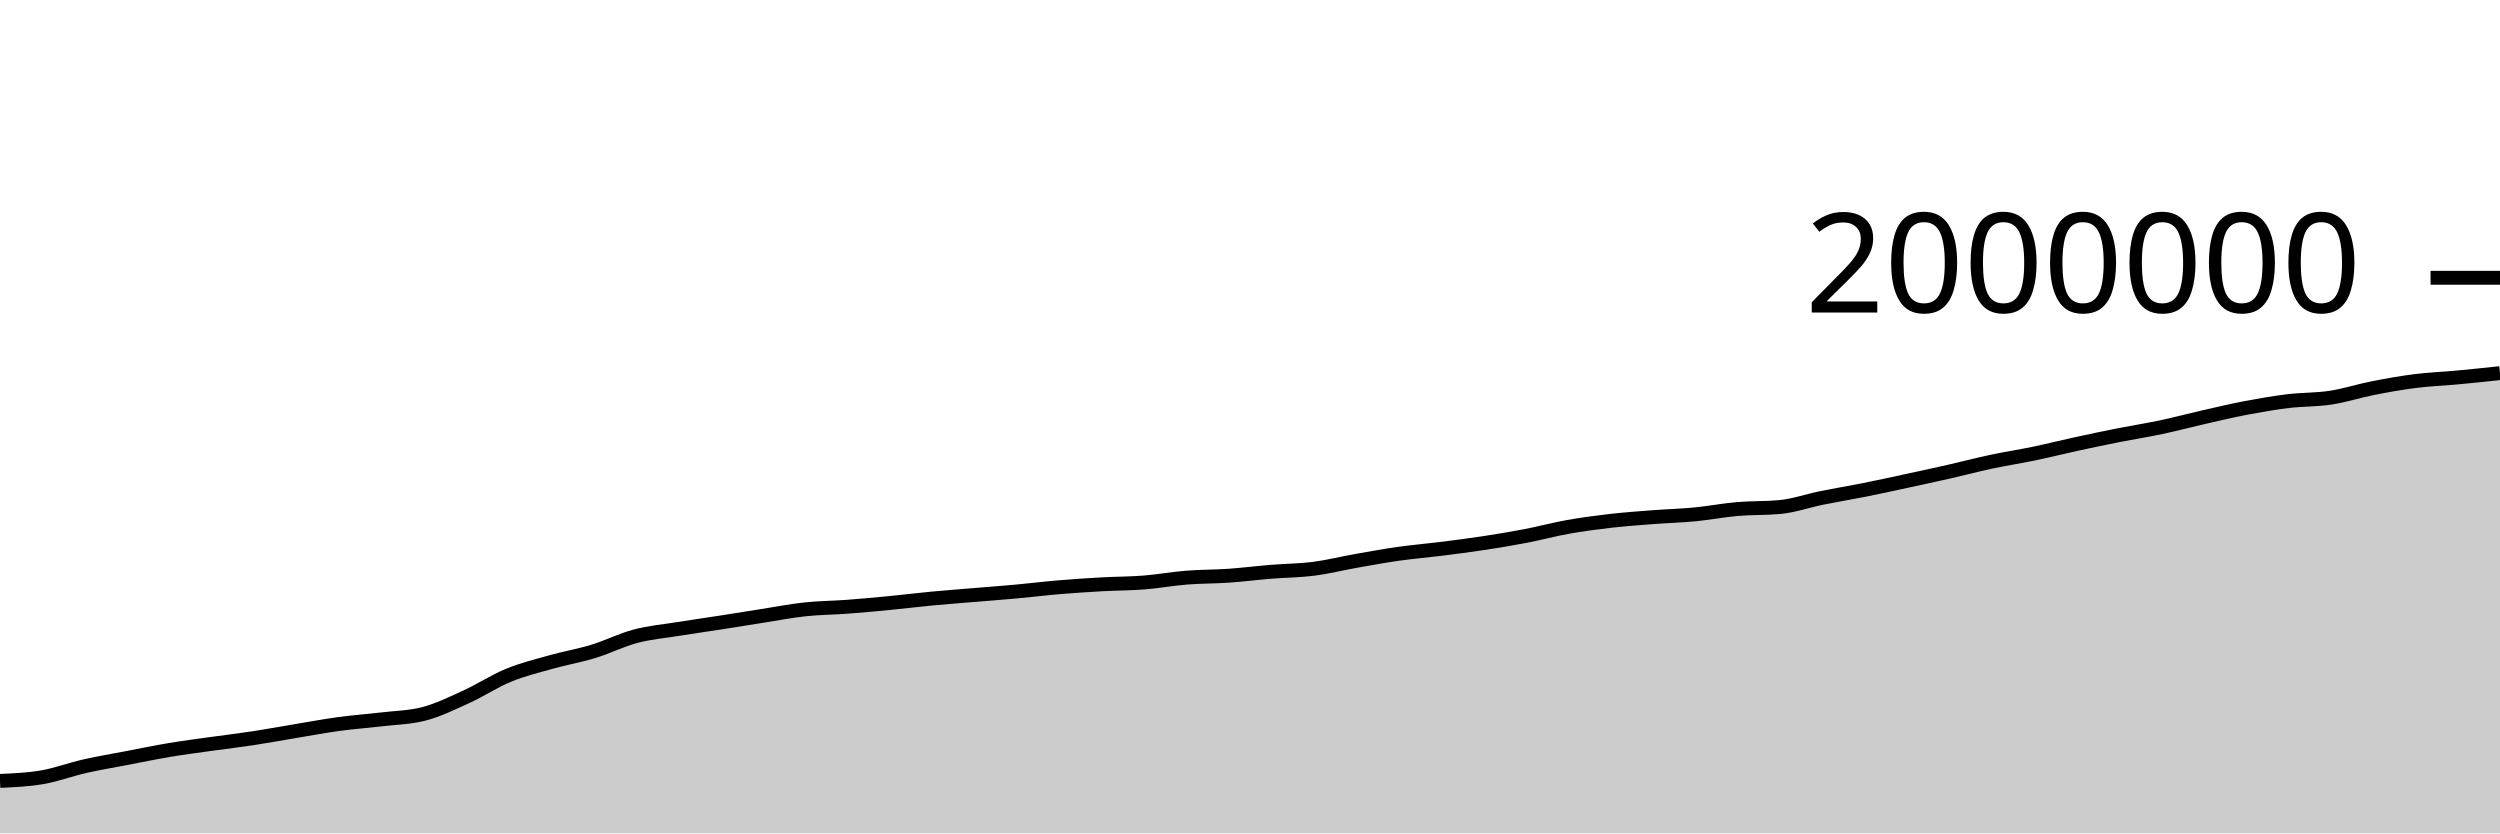
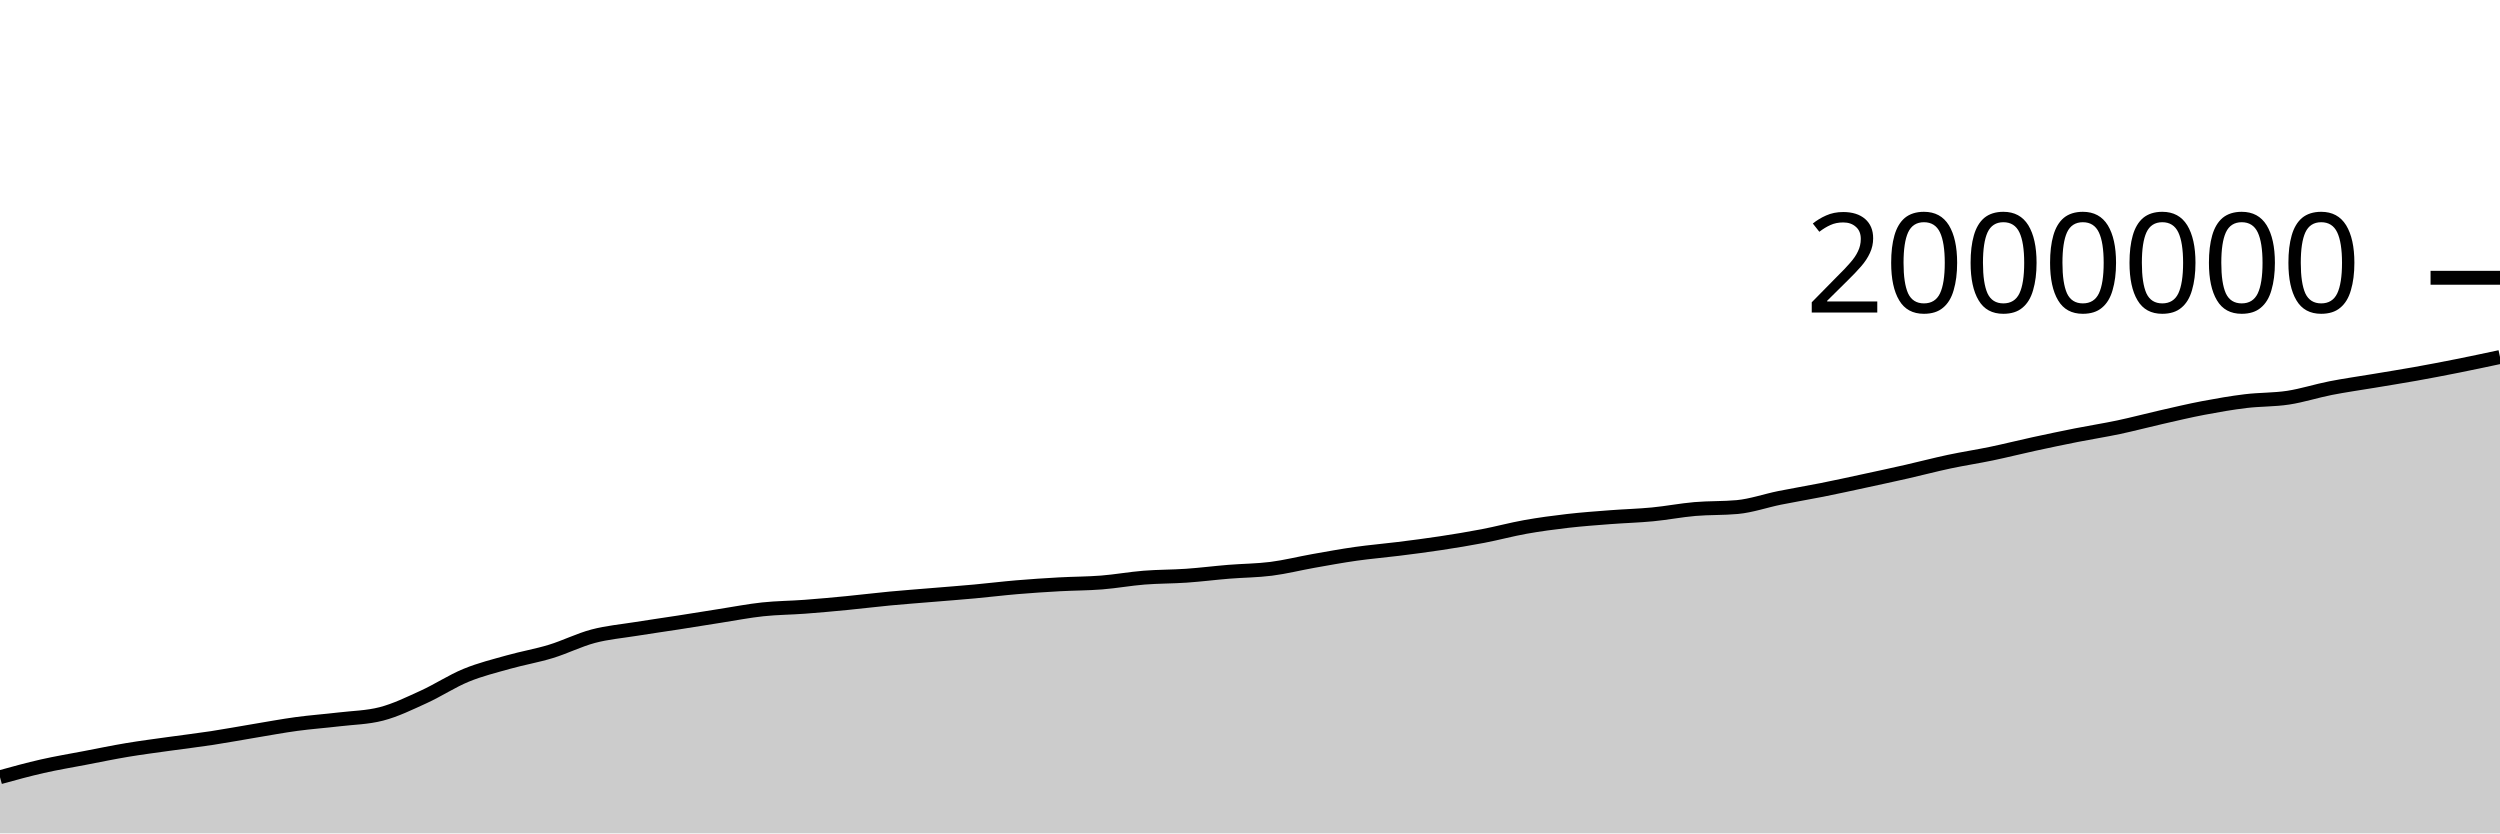
<svg xmlns="http://www.w3.org/2000/svg" viewBox="0 0 180 60">
  <g transform="translate(0,20)">
-     <path class="area" fill="rgba(0, 0, 0, 0.2)" d="M0,36.225C1.017,36.18,2.034,36.136,3.051,35.96C4.068,35.784,5.085,35.399,6.102,35.168C7.119,34.937,8.136,34.77,9.153,34.575C10.169,34.38,11.186,34.168,12.203,33.998C13.22,33.828,14.237,33.7,15.254,33.556C16.271,33.413,17.288,33.294,18.305,33.139C19.322,32.983,20.339,32.793,21.356,32.624C22.373,32.456,23.39,32.265,24.407,32.127C25.424,31.989,26.441,31.917,27.458,31.796C28.475,31.675,29.492,31.664,30.508,31.401C31.525,31.138,32.542,30.639,33.559,30.176C34.576,29.713,35.593,29.039,36.61,28.621C37.627,28.203,38.644,27.956,39.661,27.669C40.678,27.383,41.695,27.213,42.712,26.902C43.729,26.592,44.746,26.076,45.763,25.807C46.78,25.538,47.797,25.452,48.814,25.288C49.831,25.124,50.847,24.982,51.864,24.824C52.881,24.665,53.898,24.498,54.915,24.34C55.932,24.181,56.949,23.982,57.966,23.873C58.983,23.764,60,23.762,61.017,23.685C62.034,23.609,63.051,23.515,64.068,23.416C65.085,23.318,66.102,23.19,67.119,23.094C68.136,22.998,69.153,22.924,70.169,22.839C71.186,22.754,72.203,22.678,73.22,22.585C74.237,22.492,75.254,22.365,76.271,22.28C77.288,22.194,78.305,22.128,79.322,22.071C80.339,22.015,81.356,22.019,82.373,21.939C83.39,21.858,84.407,21.671,85.424,21.59C86.441,21.509,87.458,21.521,88.475,21.451C89.492,21.38,90.508,21.25,91.525,21.167C92.542,21.084,93.559,21.084,94.576,20.954C95.593,20.824,96.61,20.566,97.627,20.386C98.644,20.206,99.661,20.019,100.678,19.875C101.695,19.731,102.712,19.649,103.729,19.521C104.746,19.394,105.763,19.264,106.78,19.109C107.797,18.954,108.814,18.788,109.831,18.593C110.847,18.398,111.864,18.121,112.881,17.939C113.898,17.758,114.915,17.622,115.932,17.505C116.949,17.388,117.966,17.316,118.983,17.237C120,17.159,121.017,17.133,122.034,17.035C123.051,16.937,124.068,16.738,125.085,16.65C126.102,16.562,127.119,16.602,128.136,16.508C129.153,16.413,130.169,16.052,131.186,15.846C132.203,15.64,133.22,15.475,134.237,15.272C135.254,15.069,136.271,14.846,137.288,14.626C138.305,14.407,139.322,14.188,140.339,13.957C141.356,13.726,142.373,13.456,143.39,13.24C144.407,13.024,145.424,12.872,146.441,12.66C147.458,12.448,148.475,12.19,149.492,11.969C150.508,11.748,151.525,11.535,152.542,11.333C153.559,11.132,154.576,10.975,155.593,10.76C156.61,10.545,157.627,10.272,158.644,10.041C159.661,9.81,160.678,9.566,161.695,9.373C162.712,9.18,163.729,9.003,164.746,8.88C165.763,8.757,166.78,8.789,167.797,8.634C168.814,8.478,169.831,8.146,170.847,7.946C171.864,7.746,172.881,7.563,173.898,7.435C174.915,7.306,175.932,7.271,176.949,7.176C177.966,7.081,178.983,6.973,180,6.865L180,40C178.983,40,177.966,40,176.949,40C175.932,40,174.915,40,173.898,40C172.881,40,171.864,40,170.847,40C169.831,40,168.814,40,167.797,40C166.78,40,165.763,40,164.746,40C163.729,40,162.712,40,161.695,40C160.678,40,159.661,40,158.644,40C157.627,40,156.61,40,155.593,40C154.576,40,153.559,40,152.542,40C151.525,40,150.508,40,149.492,40C148.475,40,147.458,40,146.441,40C145.424,40,144.407,40,143.39,40C142.373,40,141.356,40,140.339,40C139.322,40,138.305,40,137.288,40C136.271,40,135.254,40,134.237,40C133.22,40,132.203,40,131.186,40C130.169,40,129.153,40,128.136,40C127.119,40,126.102,40,125.085,40C124.068,40,123.051,40,122.034,40C121.017,40,120,40,118.983,40C117.966,40,116.949,40,115.932,40C114.915,40,113.898,40,112.881,40C111.864,40,110.847,40,109.831,40C108.814,40,107.797,40,106.78,40C105.763,40,104.746,40,103.729,40C102.712,40,101.695,40,100.678,40C99.661,40,98.644,40,97.627,40C96.61,40,95.593,40,94.576,40C93.559,40,92.542,40,91.525,40C90.508,40,89.492,40,88.475,40C87.458,40,86.441,40,85.424,40C84.407,40,83.39,40,82.373,40C81.356,40,80.339,40,79.322,40C78.305,40,77.288,40,76.271,40C75.254,40,74.237,40,73.22,40C72.203,40,71.186,40,70.169,40C69.153,40,68.136,40,67.119,40C66.102,40,65.085,40,64.068,40C63.051,40,62.034,40,61.017,40C60,40,58.983,40,57.966,40C56.949,40,55.932,40,54.915,40C53.898,40,52.881,40,51.864,40C50.847,40,49.831,40,48.814,40C47.797,40,46.78,40,45.763,40C44.746,40,43.729,40,42.712,40C41.695,40,40.678,40,39.661,40C38.644,40,37.627,40,36.61,40C35.593,40,34.576,40,33.559,40C32.542,40,31.525,40,30.508,40C29.492,40,28.475,40,27.458,40C26.441,40,25.424,40,24.407,40C23.39,40,22.373,40,21.356,40C20.339,40,19.322,40,18.305,40C17.288,40,16.271,40,15.254,40C14.237,40,13.22,40,12.203,40C11.186,40,10.169,40,9.153,40C8.136,40,7.119,40,6.102,40C5.085,40,4.068,40,3.051,40C2.034,40,1.017,40,0,40Z" />
-     <path class="line" stroke="black" fill="none" d="M0,36.225C1.017,36.18,2.034,36.136,3.051,35.96C4.068,35.784,5.085,35.399,6.102,35.168C7.119,34.937,8.136,34.77,9.153,34.575C10.169,34.38,11.186,34.168,12.203,33.998C13.22,33.828,14.237,33.7,15.254,33.556C16.271,33.413,17.288,33.294,18.305,33.139C19.322,32.983,20.339,32.793,21.356,32.624C22.373,32.456,23.39,32.265,24.407,32.127C25.424,31.989,26.441,31.917,27.458,31.796C28.475,31.675,29.492,31.664,30.508,31.401C31.525,31.138,32.542,30.639,33.559,30.176C34.576,29.713,35.593,29.039,36.61,28.621C37.627,28.203,38.644,27.956,39.661,27.669C40.678,27.383,41.695,27.213,42.712,26.902C43.729,26.592,44.746,26.076,45.763,25.807C46.78,25.538,47.797,25.452,48.814,25.288C49.831,25.124,50.847,24.982,51.864,24.824C52.881,24.665,53.898,24.498,54.915,24.34C55.932,24.181,56.949,23.982,57.966,23.873C58.983,23.764,60,23.762,61.017,23.685C62.034,23.609,63.051,23.515,64.068,23.416C65.085,23.318,66.102,23.19,67.119,23.094C68.136,22.998,69.153,22.924,70.169,22.839C71.186,22.754,72.203,22.678,73.22,22.585C74.237,22.492,75.254,22.365,76.271,22.28C77.288,22.194,78.305,22.128,79.322,22.071C80.339,22.015,81.356,22.019,82.373,21.939C83.39,21.858,84.407,21.671,85.424,21.59C86.441,21.509,87.458,21.521,88.475,21.451C89.492,21.38,90.508,21.25,91.525,21.167C92.542,21.084,93.559,21.084,94.576,20.954C95.593,20.824,96.61,20.566,97.627,20.386C98.644,20.206,99.661,20.019,100.678,19.875C101.695,19.731,102.712,19.649,103.729,19.521C104.746,19.394,105.763,19.264,106.78,19.109C107.797,18.954,108.814,18.788,109.831,18.593C110.847,18.398,111.864,18.121,112.881,17.939C113.898,17.758,114.915,17.622,115.932,17.505C116.949,17.388,117.966,17.316,118.983,17.237C120,17.159,121.017,17.133,122.034,17.035C123.051,16.937,124.068,16.738,125.085,16.65C126.102,16.562,127.119,16.602,128.136,16.508C129.153,16.413,130.169,16.052,131.186,15.846C132.203,15.64,133.22,15.475,134.237,15.272C135.254,15.069,136.271,14.846,137.288,14.626C138.305,14.407,139.322,14.188,140.339,13.957C141.356,13.726,142.373,13.456,143.39,13.24C144.407,13.024,145.424,12.872,146.441,12.66C147.458,12.448,148.475,12.19,149.492,11.969C150.508,11.748,151.525,11.535,152.542,11.333C153.559,11.132,154.576,10.975,155.593,10.76C156.61,10.545,157.627,10.272,158.644,10.041C159.661,9.81,160.678,9.566,161.695,9.373C162.712,9.18,163.729,9.003,164.746,8.88C165.763,8.757,166.78,8.789,167.797,8.634C168.814,8.478,169.831,8.146,170.847,7.946C171.864,7.746,172.881,7.563,173.898,7.435C174.915,7.306,175.932,7.271,176.949,7.176C177.966,7.081,178.983,6.973,180,6.865" />
+     <path class="area" fill="rgba(0, 0, 0, 0.2)" d="M0,35.96C1.017,35.679,2.034,35.399,3.051,35.168C4.068,34.937,5.085,34.77,6.102,34.575C7.119,34.38,8.136,34.168,9.153,33.998C10.169,33.828,11.186,33.7,12.203,33.556C13.22,33.413,14.237,33.294,15.254,33.139C16.271,32.983,17.288,32.793,18.305,32.624C19.322,32.456,20.339,32.265,21.356,32.127C22.373,31.989,23.39,31.917,24.407,31.796C25.424,31.675,26.441,31.664,27.458,31.401C28.475,31.138,29.492,30.639,30.508,30.176C31.525,29.713,32.542,29.039,33.559,28.621C34.576,28.203,35.593,27.956,36.61,27.669C37.627,27.383,38.644,27.213,39.661,26.902C40.678,26.592,41.695,26.076,42.712,25.807C43.729,25.538,44.746,25.452,45.763,25.288C46.78,25.124,47.797,24.982,48.814,24.824C49.831,24.665,50.847,24.498,51.864,24.34C52.881,24.181,53.898,23.982,54.915,23.873C55.932,23.764,56.949,23.762,57.966,23.685C58.983,23.609,60,23.515,61.017,23.416C62.034,23.318,63.051,23.19,64.068,23.094C65.085,22.998,66.102,22.924,67.119,22.839C68.136,22.754,69.153,22.678,70.169,22.585C71.186,22.492,72.203,22.365,73.22,22.28C74.237,22.194,75.254,22.128,76.271,22.071C77.288,22.015,78.305,22.019,79.322,21.939C80.339,21.858,81.356,21.671,82.373,21.59C83.39,21.509,84.407,21.521,85.424,21.451C86.441,21.38,87.458,21.25,88.475,21.167C89.492,21.084,90.508,21.084,91.525,20.954C92.542,20.824,93.559,20.566,94.576,20.386C95.593,20.206,96.61,20.019,97.627,19.875C98.644,19.731,99.661,19.649,100.678,19.521C101.695,19.394,102.712,19.264,103.729,19.109C104.746,18.954,105.763,18.788,106.78,18.593C107.797,18.398,108.814,18.121,109.831,17.939C110.847,17.758,111.864,17.622,112.881,17.505C113.898,17.388,114.915,17.316,115.932,17.237C116.949,17.159,117.966,17.133,118.983,17.035C120,16.937,121.017,16.738,122.034,16.65C123.051,16.562,124.068,16.602,125.085,16.508C126.102,16.413,127.119,16.052,128.136,15.846C129.153,15.64,130.169,15.475,131.186,15.272C132.203,15.069,133.22,14.846,134.237,14.626C135.254,14.407,136.271,14.188,137.288,13.957C138.305,13.726,139.322,13.456,140.339,13.24C141.356,13.024,142.373,12.872,143.39,12.66C144.407,12.448,145.424,12.19,146.441,11.969C147.458,11.748,148.475,11.535,149.492,11.333C150.508,11.132,151.525,10.975,152.542,10.76C153.559,10.545,154.576,10.272,155.593,10.041C156.61,9.81,157.627,9.566,158.644,9.373C159.661,9.18,160.678,9.003,161.695,8.88C162.712,8.757,163.729,8.789,164.746,8.634C165.763,8.478,166.78,8.146,167.797,7.946C168.814,7.746,169.831,7.605,170.847,7.435C171.864,7.264,172.881,7.105,173.898,6.923C174.915,6.741,175.932,6.546,176.949,6.343C177.966,6.14,178.983,5.923,180,5.706L180,40C178.983,40,177.966,40,176.949,40C175.932,40,174.915,40,173.898,40C172.881,40,171.864,40,170.847,40C169.831,40,168.814,40,167.797,40C166.78,40,165.763,40,164.746,40C163.729,40,162.712,40,161.695,40C160.678,40,159.661,40,158.644,40C157.627,40,156.61,40,155.593,40C154.576,40,153.559,40,152.542,40C151.525,40,150.508,40,149.492,40C148.475,40,147.458,40,146.441,40C145.424,40,144.407,40,143.39,40C142.373,40,141.356,40,140.339,40C139.322,40,138.305,40,137.288,40C136.271,40,135.254,40,134.237,40C133.22,40,132.203,40,131.186,40C130.169,40,129.153,40,128.136,40C127.119,40,126.102,40,125.085,40C124.068,40,123.051,40,122.034,40C121.017,40,120,40,118.983,40C117.966,40,116.949,40,115.932,40C114.915,40,113.898,40,112.881,40C111.864,40,110.847,40,109.831,40C108.814,40,107.797,40,106.78,40C105.763,40,104.746,40,103.729,40C102.712,40,101.695,40,100.678,40C99.661,40,98.644,40,97.627,40C96.61,40,95.593,40,94.576,40C93.559,40,92.542,40,91.525,40C90.508,40,89.492,40,88.475,40C87.458,40,86.441,40,85.424,40C84.407,40,83.39,40,82.373,40C81.356,40,80.339,40,79.322,40C78.305,40,77.288,40,76.271,40C75.254,40,74.237,40,73.22,40C72.203,40,71.186,40,70.169,40C69.153,40,68.136,40,67.119,40C66.102,40,65.085,40,64.068,40C63.051,40,62.034,40,61.017,40C60,40,58.983,40,57.966,40C56.949,40,55.932,40,54.915,40C53.898,40,52.881,40,51.864,40C50.847,40,49.831,40,48.814,40C47.797,40,46.78,40,45.763,40C44.746,40,43.729,40,42.712,40C41.695,40,40.678,40,39.661,40C38.644,40,37.627,40,36.61,40C35.593,40,34.576,40,33.559,40C32.542,40,31.525,40,30.508,40C29.492,40,28.475,40,27.458,40C26.441,40,25.424,40,24.407,40C23.39,40,22.373,40,21.356,40C20.339,40,19.322,40,18.305,40C17.288,40,16.271,40,15.254,40C14.237,40,13.22,40,12.203,40C11.186,40,10.169,40,9.153,40C8.136,40,7.119,40,6.102,40C5.085,40,4.068,40,3.051,40C2.034,40,1.017,40,0,40Z" />
+     <path class="line" stroke="black" fill="none" d="M0,35.96C1.017,35.679,2.034,35.399,3.051,35.168C4.068,34.937,5.085,34.77,6.102,34.575C7.119,34.38,8.136,34.168,9.153,33.998C10.169,33.828,11.186,33.7,12.203,33.556C13.22,33.413,14.237,33.294,15.254,33.139C16.271,32.983,17.288,32.793,18.305,32.624C19.322,32.456,20.339,32.265,21.356,32.127C22.373,31.989,23.39,31.917,24.407,31.796C25.424,31.675,26.441,31.664,27.458,31.401C28.475,31.138,29.492,30.639,30.508,30.176C31.525,29.713,32.542,29.039,33.559,28.621C34.576,28.203,35.593,27.956,36.61,27.669C37.627,27.383,38.644,27.213,39.661,26.902C40.678,26.592,41.695,26.076,42.712,25.807C43.729,25.538,44.746,25.452,45.763,25.288C46.78,25.124,47.797,24.982,48.814,24.824C49.831,24.665,50.847,24.498,51.864,24.34C52.881,24.181,53.898,23.982,54.915,23.873C55.932,23.764,56.949,23.762,57.966,23.685C58.983,23.609,60,23.515,61.017,23.416C62.034,23.318,63.051,23.19,64.068,23.094C65.085,22.998,66.102,22.924,67.119,22.839C68.136,22.754,69.153,22.678,70.169,22.585C71.186,22.492,72.203,22.365,73.22,22.28C74.237,22.194,75.254,22.128,76.271,22.071C77.288,22.015,78.305,22.019,79.322,21.939C80.339,21.858,81.356,21.671,82.373,21.59C83.39,21.509,84.407,21.521,85.424,21.451C86.441,21.38,87.458,21.25,88.475,21.167C89.492,21.084,90.508,21.084,91.525,20.954C92.542,20.824,93.559,20.566,94.576,20.386C95.593,20.206,96.61,20.019,97.627,19.875C98.644,19.731,99.661,19.649,100.678,19.521C101.695,19.394,102.712,19.264,103.729,19.109C104.746,18.954,105.763,18.788,106.78,18.593C107.797,18.398,108.814,18.121,109.831,17.939C110.847,17.758,111.864,17.622,112.881,17.505C113.898,17.388,114.915,17.316,115.932,17.237C116.949,17.159,117.966,17.133,118.983,17.035C120,16.937,121.017,16.738,122.034,16.65C123.051,16.562,124.068,16.602,125.085,16.508C126.102,16.413,127.119,16.052,128.136,15.846C129.153,15.64,130.169,15.475,131.186,15.272C132.203,15.069,133.22,14.846,134.237,14.626C135.254,14.407,136.271,14.188,137.288,13.957C138.305,13.726,139.322,13.456,140.339,13.24C141.356,13.024,142.373,12.872,143.39,12.66C144.407,12.448,145.424,12.19,146.441,11.969C147.458,11.748,148.475,11.535,149.492,11.333C150.508,11.132,151.525,10.975,152.542,10.76C153.559,10.545,154.576,10.272,155.593,10.041C156.61,9.81,157.627,9.566,158.644,9.373C159.661,9.18,160.678,9.003,161.695,8.88C162.712,8.757,163.729,8.789,164.746,8.634C165.763,8.478,166.78,8.146,167.797,7.946C168.814,7.746,169.831,7.605,170.847,7.435C171.864,7.264,172.881,7.105,173.898,6.923C174.915,6.741,175.932,6.546,176.949,6.343C177.966,6.14,178.983,5.923,180,5.706" />
    <path class="axis-ceiling" stroke-width="1" stroke="black" fill="none" d="M175,0L180,0" />
    <text class="axis-ceiling-label" font-family="sans-serif" text-anchor="end" font-size="10px" x="170" y="2.5">2000000</text>
  </g>
</svg>
